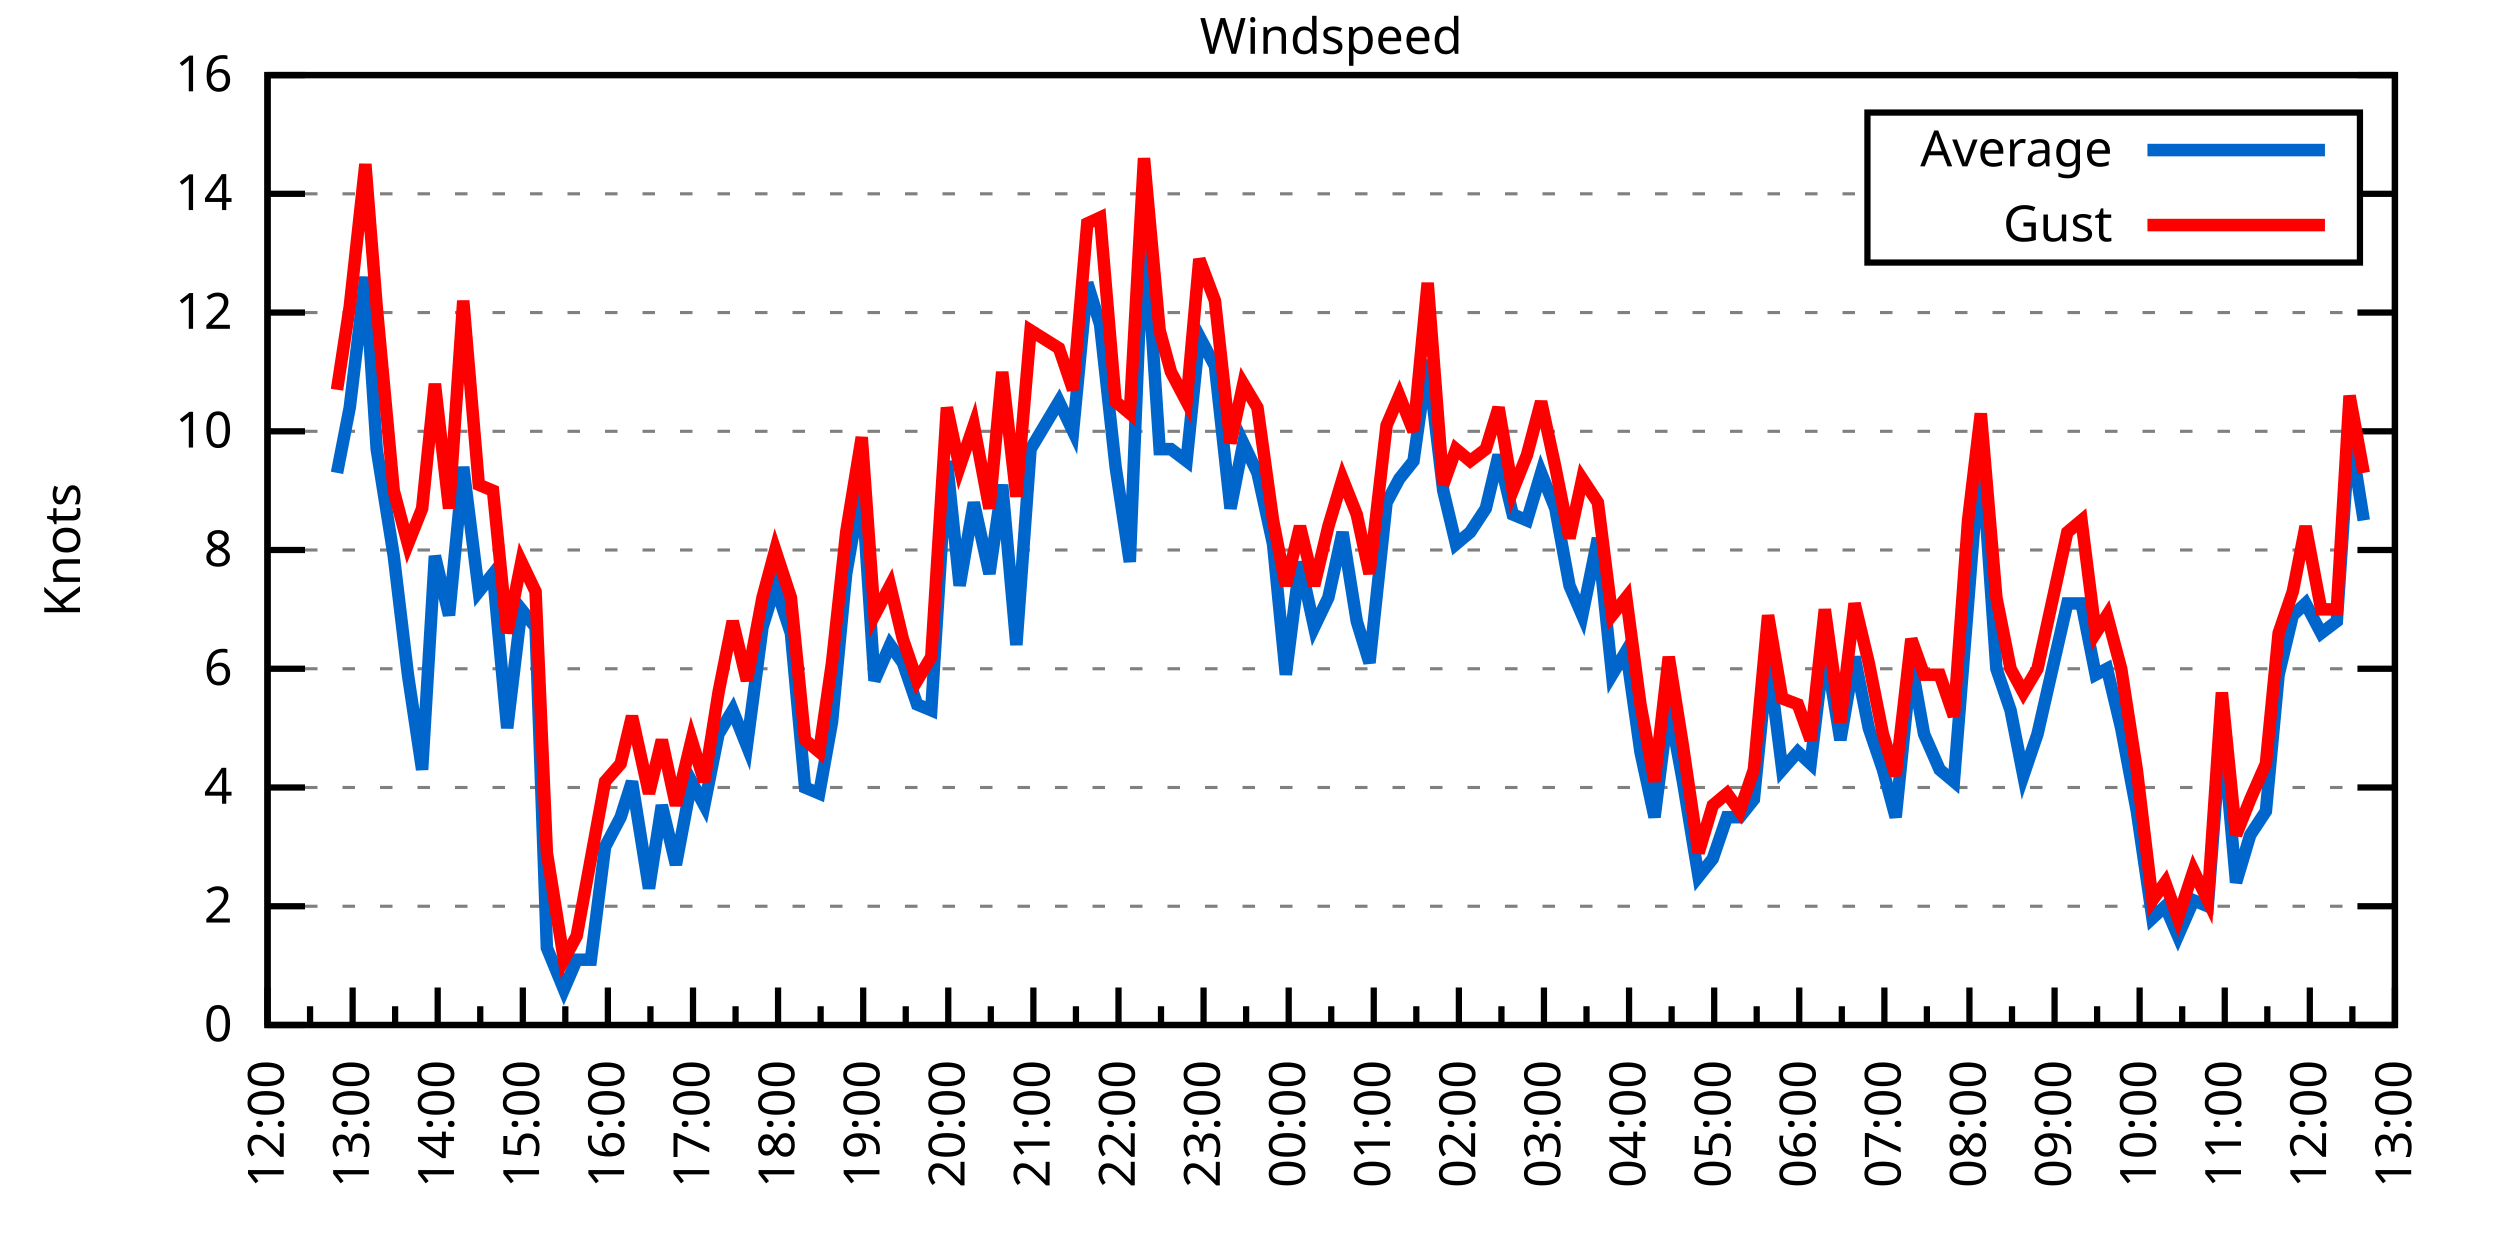
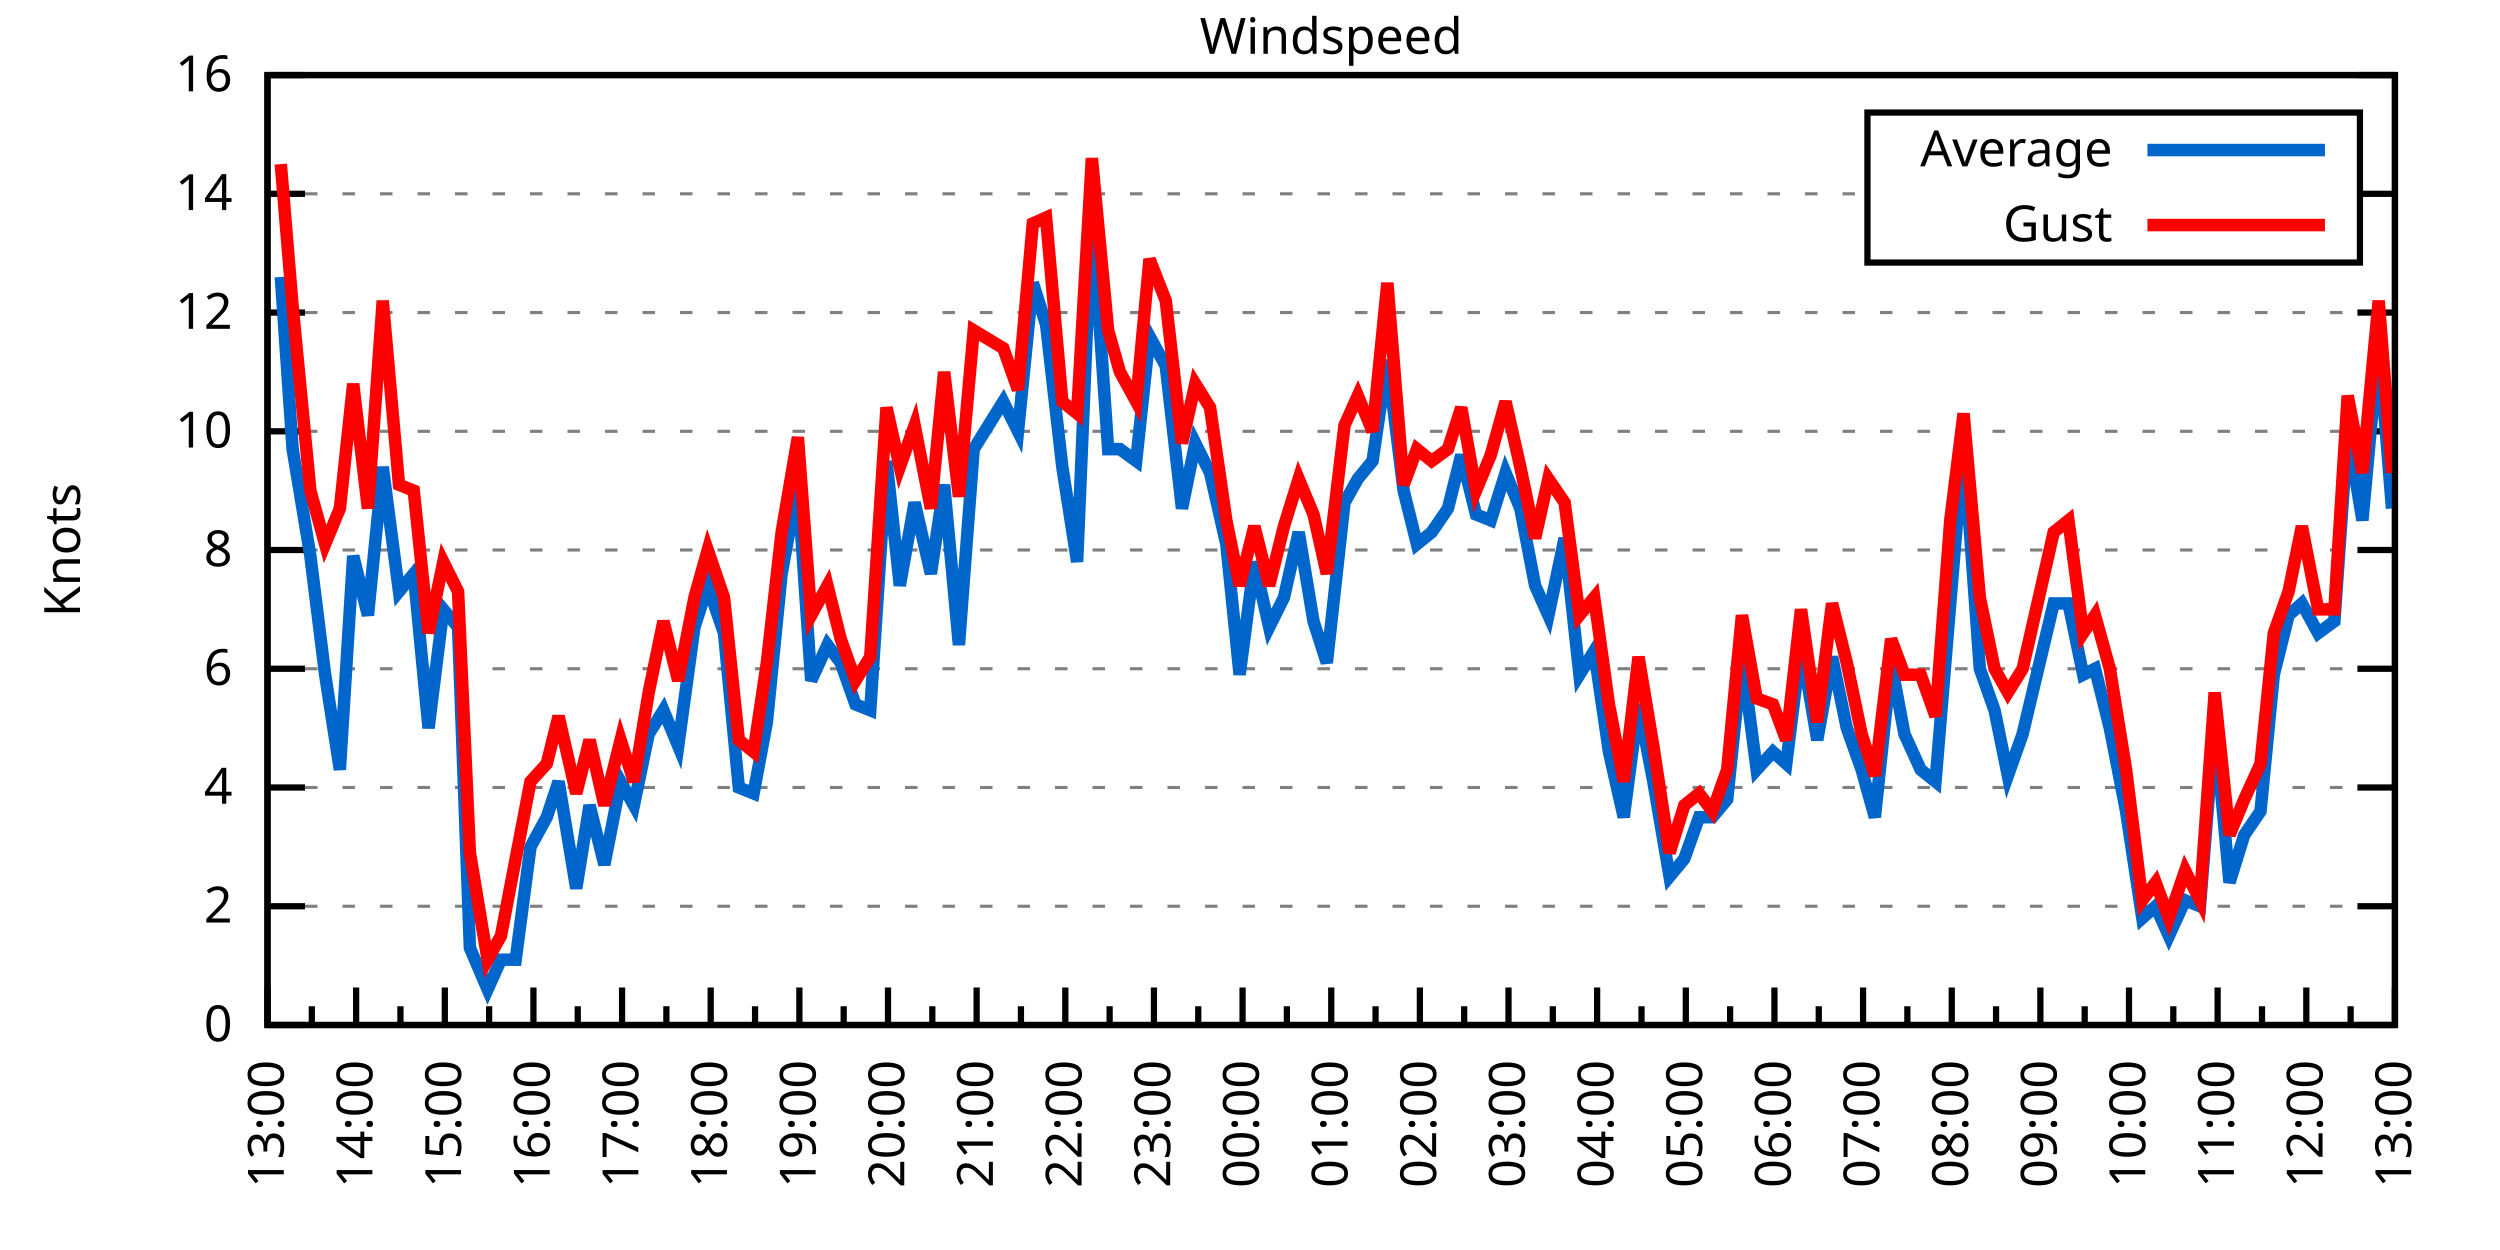
<svg xmlns="http://www.w3.org/2000/svg" xmlns:xlink="http://www.w3.org/1999/xlink" width="400" height="200" viewBox="0 0 400 200">
  <g id="gnuplot_canvas">
    <rect x="0" y="0" width="400" height="200" fill="none" />
    <defs>
      <circle id="gpDot" r="0.5" stroke-width="0.5" stroke="currentColor" />
      <path id="gpPt0" stroke-width="0.333" stroke="currentColor" d="M-1,0 h2 M0,-1 v2" />
      <path id="gpPt1" stroke-width="0.333" stroke="currentColor" d="M-1,-1 L1,1 M1,-1 L-1,1" />
      <path id="gpPt2" stroke-width="0.333" stroke="currentColor" d="M-1,0 L1,0 M0,-1 L0,1 M-1,-1 L1,1 M-1,1 L1,-1" />
      <rect id="gpPt3" stroke-width="0.333" stroke="currentColor" x="-1" y="-1" width="2" height="2" />
      <rect id="gpPt4" stroke-width="0.333" stroke="currentColor" fill="currentColor" x="-1" y="-1" width="2" height="2" />
      <circle id="gpPt5" stroke-width="0.333" stroke="currentColor" cx="0" cy="0" r="1" />
      <use xlink:href="#gpPt5" id="gpPt6" fill="currentColor" stroke="none" />
      <path id="gpPt7" stroke-width="0.333" stroke="currentColor" d="M0,-1.33 L-1.33,0.67 L1.33,0.67 z" />
      <use xlink:href="#gpPt7" id="gpPt8" fill="currentColor" stroke="none" />
      <use xlink:href="#gpPt7" id="gpPt9" stroke="currentColor" transform="rotate(180)" />
      <use xlink:href="#gpPt9" id="gpPt10" fill="currentColor" stroke="none" />
      <use xlink:href="#gpPt3" id="gpPt11" stroke="currentColor" transform="rotate(45)" />
      <use xlink:href="#gpPt11" id="gpPt12" fill="currentColor" stroke="none" />
      <path id="gpPt13" stroke-width="0.333" stroke="currentColor" d="M0,1.330 L1.265,0.411 L0.782,-1.067 L-0.782,-1.076 L-1.265,0.411 z" />
      <use xlink:href="#gpPt13" id="gpPt14" fill="currentColor" stroke="none" />
      <filter id="textbox" filterUnits="objectBoundingBox" x="0" y="0" height="1" width="1">
        <feFlood flood-color="white" flood-opacity="1" result="bgnd" />
        <feComposite in="SourceGraphic" in2="bgnd" operator="atop" />
      </filter>
      <filter id="greybox" filterUnits="objectBoundingBox" x="0" y="0" height="1" width="1">
        <feFlood flood-color="lightgrey" flood-opacity="1" result="grey" />
        <feComposite in="SourceGraphic" in2="grey" operator="atop" />
      </filter>
    </defs>
    <g fill="none" color="white" stroke="currentColor" stroke-width="1.00" stroke-linecap="butt" stroke-linejoin="miter">
</g>
    <g fill="none" color="black" stroke="currentColor" stroke-width="1.00" stroke-linecap="butt" stroke-linejoin="miter">
      <g stroke="none" shape-rendering="crispEdges">
        <polygon fill="rgb(255, 255, 255)" points="42.80,164.00 383.18,164.00 383.18,12.02 42.80,12.02 " />
      </g>
    </g>
    <g fill="none" color="black" stroke="currentColor" stroke-width="1.00" stroke-linecap="butt" stroke-linejoin="miter">
</g>
    <g fill="none" color="black" stroke="black" stroke-width="0.50" stroke-linecap="butt" stroke-linejoin="miter">
</g>
    <g fill="none" color="gray" stroke="currentColor" stroke-width="0.50" stroke-linecap="butt" stroke-linejoin="miter">
      <path stroke="gray" stroke-dasharray="2,4" class="gridline" d="M42.80,164.00 L383.19,164.00  " />
    </g>
    <g fill="none" color="gray" stroke="gray" stroke-width="1.00" stroke-linecap="butt" stroke-linejoin="miter">
</g>
    <g fill="none" color="black" stroke="currentColor" stroke-width="1.00" stroke-linecap="butt" stroke-linejoin="miter">
      <path stroke="black" d="M42.80,164.00 L48.80,164.00 M383.19,164.00 L377.19,164.00  " />
      <g transform="translate(37.20,166.60)" stroke="none" fill="black" font-family="Sans" font-size="8.00" text-anchor="end">
        <text>
          <tspan font-family="Sans"> 0</tspan>
        </text>
      </g>
    </g>
    <g fill="none" color="black" stroke="currentColor" stroke-width="1.00" stroke-linecap="butt" stroke-linejoin="miter">
</g>
    <g fill="none" color="black" stroke="black" stroke-width="0.50" stroke-linecap="butt" stroke-linejoin="miter">
</g>
    <g fill="none" color="gray" stroke="currentColor" stroke-width="0.50" stroke-linecap="butt" stroke-linejoin="miter">
      <path stroke="gray" stroke-dasharray="2,4" class="gridline" d="M42.80,145.00 L383.19,145.00  " />
    </g>
    <g fill="none" color="gray" stroke="gray" stroke-width="1.00" stroke-linecap="butt" stroke-linejoin="miter">
</g>
    <g fill="none" color="black" stroke="currentColor" stroke-width="1.00" stroke-linecap="butt" stroke-linejoin="miter">
      <path stroke="black" d="M42.80,145.00 L48.80,145.00 M383.19,145.00 L377.19,145.00  " />
      <g transform="translate(37.20,147.60)" stroke="none" fill="black" font-family="Sans" font-size="8.00" text-anchor="end">
        <text>
          <tspan font-family="Sans"> 2</tspan>
        </text>
      </g>
    </g>
    <g fill="none" color="black" stroke="currentColor" stroke-width="1.00" stroke-linecap="butt" stroke-linejoin="miter">
</g>
    <g fill="none" color="black" stroke="black" stroke-width="0.50" stroke-linecap="butt" stroke-linejoin="miter">
</g>
    <g fill="none" color="gray" stroke="currentColor" stroke-width="0.50" stroke-linecap="butt" stroke-linejoin="miter">
      <path stroke="gray" stroke-dasharray="2,4" class="gridline" d="M42.80,126.00 L383.19,126.00  " />
    </g>
    <g fill="none" color="gray" stroke="gray" stroke-width="1.00" stroke-linecap="butt" stroke-linejoin="miter">
</g>
    <g fill="none" color="black" stroke="currentColor" stroke-width="1.00" stroke-linecap="butt" stroke-linejoin="miter">
      <path stroke="black" d="M42.80,126.00 L48.80,126.00 M383.19,126.00 L377.19,126.00  " />
      <g transform="translate(37.20,128.60)" stroke="none" fill="black" font-family="Sans" font-size="8.00" text-anchor="end">
        <text>
          <tspan font-family="Sans"> 4</tspan>
        </text>
      </g>
    </g>
    <g fill="none" color="black" stroke="currentColor" stroke-width="1.00" stroke-linecap="butt" stroke-linejoin="miter">
</g>
    <g fill="none" color="black" stroke="black" stroke-width="0.50" stroke-linecap="butt" stroke-linejoin="miter">
</g>
    <g fill="none" color="gray" stroke="currentColor" stroke-width="0.50" stroke-linecap="butt" stroke-linejoin="miter">
      <path stroke="gray" stroke-dasharray="2,4" class="gridline" d="M42.80,107.00 L383.19,107.00  " />
    </g>
    <g fill="none" color="gray" stroke="gray" stroke-width="1.00" stroke-linecap="butt" stroke-linejoin="miter">
</g>
    <g fill="none" color="black" stroke="currentColor" stroke-width="1.00" stroke-linecap="butt" stroke-linejoin="miter">
      <path stroke="black" d="M42.80,107.00 L48.80,107.00 M383.19,107.00 L377.19,107.00  " />
      <g transform="translate(37.20,109.60)" stroke="none" fill="black" font-family="Sans" font-size="8.00" text-anchor="end">
        <text>
          <tspan font-family="Sans"> 6</tspan>
        </text>
      </g>
    </g>
    <g fill="none" color="black" stroke="currentColor" stroke-width="1.00" stroke-linecap="butt" stroke-linejoin="miter">
</g>
    <g fill="none" color="black" stroke="black" stroke-width="0.50" stroke-linecap="butt" stroke-linejoin="miter">
</g>
    <g fill="none" color="gray" stroke="currentColor" stroke-width="0.50" stroke-linecap="butt" stroke-linejoin="miter">
      <path stroke="gray" stroke-dasharray="2,4" class="gridline" d="M42.80,88.00 L383.19,88.00  " />
    </g>
    <g fill="none" color="gray" stroke="gray" stroke-width="1.00" stroke-linecap="butt" stroke-linejoin="miter">
</g>
    <g fill="none" color="black" stroke="currentColor" stroke-width="1.00" stroke-linecap="butt" stroke-linejoin="miter">
      <path stroke="black" d="M42.80,88.00 L48.80,88.00 M383.19,88.00 L377.19,88.00  " />
      <g transform="translate(37.20,90.60)" stroke="none" fill="black" font-family="Sans" font-size="8.00" text-anchor="end">
        <text>
          <tspan font-family="Sans"> 8</tspan>
        </text>
      </g>
    </g>
    <g fill="none" color="black" stroke="currentColor" stroke-width="1.00" stroke-linecap="butt" stroke-linejoin="miter">
</g>
    <g fill="none" color="black" stroke="black" stroke-width="0.50" stroke-linecap="butt" stroke-linejoin="miter">
</g>
    <g fill="none" color="gray" stroke="currentColor" stroke-width="0.50" stroke-linecap="butt" stroke-linejoin="miter">
      <path stroke="gray" stroke-dasharray="2,4" class="gridline" d="M42.80,69.01 L383.19,69.01  " />
    </g>
    <g fill="none" color="gray" stroke="gray" stroke-width="1.00" stroke-linecap="butt" stroke-linejoin="miter">
</g>
    <g fill="none" color="black" stroke="currentColor" stroke-width="1.00" stroke-linecap="butt" stroke-linejoin="miter">
      <path stroke="black" d="M42.80,69.01 L48.80,69.01 M383.19,69.01 L377.19,69.01  " />
      <g transform="translate(37.20,71.61)" stroke="none" fill="black" font-family="Sans" font-size="8.00" text-anchor="end">
        <text>
          <tspan font-family="Sans"> 10</tspan>
        </text>
      </g>
    </g>
    <g fill="none" color="black" stroke="currentColor" stroke-width="1.00" stroke-linecap="butt" stroke-linejoin="miter">
</g>
    <g fill="none" color="black" stroke="black" stroke-width="0.50" stroke-linecap="butt" stroke-linejoin="miter">
</g>
    <g fill="none" color="gray" stroke="currentColor" stroke-width="0.50" stroke-linecap="butt" stroke-linejoin="miter">
      <path stroke="gray" stroke-dasharray="2,4" class="gridline" d="M42.80,50.01 L383.19,50.01  " />
    </g>
    <g fill="none" color="gray" stroke="gray" stroke-width="1.00" stroke-linecap="butt" stroke-linejoin="miter">
</g>
    <g fill="none" color="black" stroke="currentColor" stroke-width="1.00" stroke-linecap="butt" stroke-linejoin="miter">
      <path stroke="black" d="M42.80,50.01 L48.80,50.01 M383.19,50.01 L377.19,50.01  " />
      <g transform="translate(37.20,52.61)" stroke="none" fill="black" font-family="Sans" font-size="8.00" text-anchor="end">
        <text>
          <tspan font-family="Sans"> 12</tspan>
        </text>
      </g>
    </g>
    <g fill="none" color="black" stroke="currentColor" stroke-width="1.00" stroke-linecap="butt" stroke-linejoin="miter">
</g>
    <g fill="none" color="black" stroke="black" stroke-width="0.50" stroke-linecap="butt" stroke-linejoin="miter">
</g>
    <g fill="none" color="gray" stroke="currentColor" stroke-width="0.50" stroke-linecap="butt" stroke-linejoin="miter">
      <path stroke="gray" stroke-dasharray="2,4" class="gridline" d="M42.80,31.01 L298.79,31.01 M377.59,31.01 L383.19,31.01  " />
    </g>
    <g fill="none" color="gray" stroke="gray" stroke-width="1.00" stroke-linecap="butt" stroke-linejoin="miter">
</g>
    <g fill="none" color="black" stroke="currentColor" stroke-width="1.00" stroke-linecap="butt" stroke-linejoin="miter">
      <path stroke="black" d="M42.80,31.01 L48.80,31.01 M383.19,31.01 L377.19,31.01  " />
      <g transform="translate(37.20,33.61)" stroke="none" fill="black" font-family="Sans" font-size="8.00" text-anchor="end">
        <text>
          <tspan font-family="Sans"> 14</tspan>
        </text>
      </g>
    </g>
    <g fill="none" color="black" stroke="currentColor" stroke-width="1.00" stroke-linecap="butt" stroke-linejoin="miter">
</g>
    <g fill="none" color="black" stroke="black" stroke-width="0.50" stroke-linecap="butt" stroke-linejoin="miter">
</g>
    <g fill="none" color="gray" stroke="currentColor" stroke-width="0.50" stroke-linecap="butt" stroke-linejoin="miter">
      <path stroke="gray" stroke-dasharray="2,4" class="gridline" d="M42.80,12.01 L383.19,12.01  " />
    </g>
    <g fill="none" color="gray" stroke="gray" stroke-width="1.00" stroke-linecap="butt" stroke-linejoin="miter">
</g>
    <g fill="none" color="black" stroke="currentColor" stroke-width="1.00" stroke-linecap="butt" stroke-linejoin="miter">
      <path stroke="black" d="M42.80,12.01 L48.80,12.01 M383.19,12.01 L377.19,12.01  " />
      <g transform="translate(37.20,14.61)" stroke="none" fill="black" font-family="Sans" font-size="8.00" text-anchor="end">
        <text>
          <tspan font-family="Sans"> 16</tspan>
        </text>
      </g>
    </g>
    <g fill="none" color="black" stroke="currentColor" stroke-width="1.00" stroke-linecap="butt" stroke-linejoin="miter">
      <path stroke="black" d="M42.80,164.00 L42.80,158.00  " />
      <g transform="translate(45.40,169.60) rotate(270)" stroke="none" fill="black" font-family="Sans" font-size="8.00" text-anchor="end">
        <text>
+           <tspan font-family="Sans">13:00</tspan>
+         </text>
+       </g>
+     </g>
+     <g fill="none" color="black" stroke="currentColor" stroke-width="1.00" stroke-linecap="butt" stroke-linejoin="miter">
+       <path stroke="black" d="M49.89,164.00 L49.89,161.00 M56.98,164.00 L56.98,158.00  " />
+       <g transform="translate(59.58,169.60) rotate(270)" stroke="none" fill="black" font-family="Sans" font-size="8.00" text-anchor="end">
+         <text>
+           <tspan font-family="Sans">14:00</tspan>
+         </text>
+       </g>
+     </g>
+     <g fill="none" color="black" stroke="currentColor" stroke-width="1.00" stroke-linecap="butt" stroke-linejoin="miter">
+       <path stroke="black" d="M64.07,164.00 L64.07,161.00 M71.17,164.00 L71.17,158.00  " />
+       <g transform="translate(73.77,169.60) rotate(270)" stroke="none" fill="black" font-family="Sans" font-size="8.00" text-anchor="end">
+         <text>
+           <tspan font-family="Sans">15:00</tspan>
+         </text>
+       </g>
+     </g>
+     <g fill="none" color="black" stroke="currentColor" stroke-width="1.00" stroke-linecap="butt" stroke-linejoin="miter">
+       <path stroke="black" d="M78.26,164.00 L78.26,161.00 M85.35,164.00 L85.35,158.00  " />
+       <g transform="translate(87.95,169.60) rotate(270)" stroke="none" fill="black" font-family="Sans" font-size="8.00" text-anchor="end">
+         <text>
+           <tspan font-family="Sans">16:00</tspan>
+         </text>
+       </g>
+     </g>
+     <g fill="none" color="black" stroke="currentColor" stroke-width="1.00" stroke-linecap="butt" stroke-linejoin="miter">
+       <path stroke="black" d="M92.44,164.00 L92.44,161.00 M99.53,164.00 L99.53,158.00  " />
+       <g transform="translate(102.13,169.60) rotate(270)" stroke="none" fill="black" font-family="Sans" font-size="8.00" text-anchor="end">
+         <text>
+           <tspan font-family="Sans">17:00</tspan>
+         </text>
+       </g>
+     </g>
+     <g fill="none" color="black" stroke="currentColor" stroke-width="1.00" stroke-linecap="butt" stroke-linejoin="miter">
+       <path stroke="black" d="M106.62,164.00 L106.62,161.00 M113.71,164.00 L113.71,158.00  " />
+       <g transform="translate(116.31,169.60) rotate(270)" stroke="none" fill="black" font-family="Sans" font-size="8.00" text-anchor="end">
+         <text>
+           <tspan font-family="Sans">18:00</tspan>
+         </text>
+       </g>
+     </g>
+     <g fill="none" color="black" stroke="currentColor" stroke-width="1.00" stroke-linecap="butt" stroke-linejoin="miter">
+       <path stroke="black" d="M120.81,164.00 L120.81,161.00 M127.90,164.00 L127.90,158.00  " />
+       <g transform="translate(130.50,169.60) rotate(270)" stroke="none" fill="black" font-family="Sans" font-size="8.00" text-anchor="end">
+         <text>
+           <tspan font-family="Sans">19:00</tspan>
+         </text>
+       </g>
+     </g>
+     <g fill="none" color="black" stroke="currentColor" stroke-width="1.00" stroke-linecap="butt" stroke-linejoin="miter">
+       <path stroke="black" d="M134.99,164.00 L134.99,161.00 M142.08,164.00 L142.08,158.00  " />
+       <g transform="translate(144.68,169.60) rotate(270)" stroke="none" fill="black" font-family="Sans" font-size="8.00" text-anchor="end">
+         <text>
+           <tspan font-family="Sans">20:00</tspan>
+         </text>
+       </g>
+     </g>
+     <g fill="none" color="black" stroke="currentColor" stroke-width="1.00" stroke-linecap="butt" stroke-linejoin="miter">
+       <path stroke="black" d="M149.17,164.00 L149.17,161.00 M156.26,164.00 L156.26,158.00  " />
+       <g transform="translate(158.86,169.60) rotate(270)" stroke="none" fill="black" font-family="Sans" font-size="8.00" text-anchor="end">
+         <text>
+           <tspan font-family="Sans">21:00</tspan>
+         </text>
+       </g>
+     </g>
+     <g fill="none" color="black" stroke="currentColor" stroke-width="1.00" stroke-linecap="butt" stroke-linejoin="miter">
+       <path stroke="black" d="M163.35,164.00 L163.35,161.00 M170.45,164.00 L170.45,158.00  " />
+       <g transform="translate(173.05,169.60) rotate(270)" stroke="none" fill="black" font-family="Sans" font-size="8.00" text-anchor="end">
+         <text>
+           <tspan font-family="Sans">22:00</tspan>
+         </text>
+       </g>
+     </g>
+     <g fill="none" color="black" stroke="currentColor" stroke-width="1.00" stroke-linecap="butt" stroke-linejoin="miter">
+       <path stroke="black" d="M177.54,164.00 L177.54,161.00 M184.63,164.00 L184.63,158.00  " />
+       <g transform="translate(187.23,169.60) rotate(270)" stroke="none" fill="black" font-family="Sans" font-size="8.00" text-anchor="end">
+         <text>
+           <tspan font-family="Sans">23:00</tspan>
+         </text>
+       </g>
+     </g>
+     <g fill="none" color="black" stroke="currentColor" stroke-width="1.00" stroke-linecap="butt" stroke-linejoin="miter">
+       <path stroke="black" d="M191.72,164.00 L191.72,161.00 M198.81,164.00 L198.81,158.00  " />
+       <g transform="translate(201.41,169.60) rotate(270)" stroke="none" fill="black" font-family="Sans" font-size="8.00" text-anchor="end">
+         <text>
+           <tspan font-family="Sans">00:00</tspan>
+         </text>
+       </g>
+     </g>
+     <g fill="none" color="black" stroke="currentColor" stroke-width="1.00" stroke-linecap="butt" stroke-linejoin="miter">
+       <path stroke="black" d="M205.90,164.00 L205.90,161.00 M213.00,164.00 L213.00,158.00  " />
+       <g transform="translate(215.60,169.60) rotate(270)" stroke="none" fill="black" font-family="Sans" font-size="8.00" text-anchor="end">
+         <text>
+           <tspan font-family="Sans">01:00</tspan>
+         </text>
+       </g>
+     </g>
+     <g fill="none" color="black" stroke="currentColor" stroke-width="1.00" stroke-linecap="butt" stroke-linejoin="miter">
+       <path stroke="black" d="M220.09,164.00 L220.09,161.00 M227.18,164.00 L227.18,158.00  " />
+       <g transform="translate(229.78,169.60) rotate(270)" stroke="none" fill="black" font-family="Sans" font-size="8.00" text-anchor="end">
+         <text>
+           <tspan font-family="Sans">02:00</tspan>
+         </text>
+       </g>
+     </g>
+     <g fill="none" color="black" stroke="currentColor" stroke-width="1.00" stroke-linecap="butt" stroke-linejoin="miter">
+       <path stroke="black" d="M234.27,164.00 L234.27,161.00 M241.36,164.00 L241.36,158.00  " />
+       <g transform="translate(243.96,169.60) rotate(270)" stroke="none" fill="black" font-family="Sans" font-size="8.00" text-anchor="end">
+         <text>
+           <tspan font-family="Sans">03:00</tspan>
+         </text>
+       </g>
+     </g>
+     <g fill="none" color="black" stroke="currentColor" stroke-width="1.00" stroke-linecap="butt" stroke-linejoin="miter">
+       <path stroke="black" d="M248.45,164.00 L248.45,161.00 M255.54,164.00 L255.54,158.00  " />
+       <g transform="translate(258.14,169.60) rotate(270)" stroke="none" fill="black" font-family="Sans" font-size="8.00" text-anchor="end">
+         <text>
+           <tspan font-family="Sans">04:00</tspan>
+         </text>
+       </g>
+     </g>
+     <g fill="none" color="black" stroke="currentColor" stroke-width="1.00" stroke-linecap="butt" stroke-linejoin="miter">
+       <path stroke="black" d="M262.64,164.00 L262.64,161.00 M269.73,164.00 L269.73,158.00  " />
+       <g transform="translate(272.33,169.60) rotate(270)" stroke="none" fill="black" font-family="Sans" font-size="8.00" text-anchor="end">
+         <text>
+           <tspan font-family="Sans">05:00</tspan>
+         </text>
+       </g>
+     </g>
+     <g fill="none" color="black" stroke="currentColor" stroke-width="1.00" stroke-linecap="butt" stroke-linejoin="miter">
+       <path stroke="black" d="M276.82,164.00 L276.82,161.00 M283.91,164.00 L283.91,158.00  " />
+       <g transform="translate(286.51,169.60) rotate(270)" stroke="none" fill="black" font-family="Sans" font-size="8.00" text-anchor="end">
+         <text>
+           <tspan font-family="Sans">06:00</tspan>
+         </text>
+       </g>
+     </g>
+     <g fill="none" color="black" stroke="currentColor" stroke-width="1.00" stroke-linecap="butt" stroke-linejoin="miter">
+       <path stroke="black" d="M291.00,164.00 L291.00,161.00 M298.09,164.00 L298.09,158.00  " />
+       <g transform="translate(300.69,169.60) rotate(270)" stroke="none" fill="black" font-family="Sans" font-size="8.00" text-anchor="end">
+         <text>
+           <tspan font-family="Sans">07:00</tspan>
+         </text>
+       </g>
+     </g>
+     <g fill="none" color="black" stroke="currentColor" stroke-width="1.00" stroke-linecap="butt" stroke-linejoin="miter">
+       <path stroke="black" d="M305.18,164.00 L305.18,161.00 M312.28,164.00 L312.28,158.00  " />
+       <g transform="translate(314.88,169.60) rotate(270)" stroke="none" fill="black" font-family="Sans" font-size="8.00" text-anchor="end">
+         <text>
+           <tspan font-family="Sans">08:00</tspan>
+         </text>
+       </g>
+     </g>
+     <g fill="none" color="black" stroke="currentColor" stroke-width="1.00" stroke-linecap="butt" stroke-linejoin="miter">
+       <path stroke="black" d="M319.37,164.00 L319.37,161.00 M326.46,164.00 L326.46,158.00  " />
+       <g transform="translate(329.06,169.60) rotate(270)" stroke="none" fill="black" font-family="Sans" font-size="8.00" text-anchor="end">
+         <text>
+           <tspan font-family="Sans">09:00</tspan>
+         </text>
+       </g>
+     </g>
+     <g fill="none" color="black" stroke="currentColor" stroke-width="1.00" stroke-linecap="butt" stroke-linejoin="miter">
+       <path stroke="black" d="M333.55,164.00 L333.55,161.00 M340.64,164.00 L340.64,158.00  " />
+       <g transform="translate(343.24,169.60) rotate(270)" stroke="none" fill="black" font-family="Sans" font-size="8.00" text-anchor="end">
+         <text>
+           <tspan font-family="Sans">10:00</tspan>
+         </text>
+       </g>
+     </g>
+     <g fill="none" color="black" stroke="currentColor" stroke-width="1.00" stroke-linecap="butt" stroke-linejoin="miter">
+       <path stroke="black" d="M347.73,164.00 L347.73,161.00 M354.82,164.00 L354.82,158.00  " />
+       <g transform="translate(357.42,169.60) rotate(270)" stroke="none" fill="black" font-family="Sans" font-size="8.00" text-anchor="end">
+         <text>
+           <tspan font-family="Sans">11:00</tspan>
+         </text>
+       </g>
+     </g>
+     <g fill="none" color="black" stroke="currentColor" stroke-width="1.00" stroke-linecap="butt" stroke-linejoin="miter">
+       <path stroke="black" d="M361.92,164.00 L361.92,161.00 M369.01,164.00 L369.01,158.00  " />
+       <g transform="translate(371.61,169.60) rotate(270)" stroke="none" fill="black" font-family="Sans" font-size="8.00" text-anchor="end">
+         <text>
          <tspan font-family="Sans">12:00</tspan>
        </text>
      </g>
    </g>
    <g fill="none" color="black" stroke="currentColor" stroke-width="1.00" stroke-linecap="butt" stroke-linejoin="miter">
-       <path stroke="black" d="M49.61,164.00 L49.61,161.00 M56.42,164.00 L56.42,158.00  " />
-       <g transform="translate(59.02,169.60) rotate(270)" stroke="none" fill="black" font-family="Sans" font-size="8.00" text-anchor="end">
-         <text>
-           <tspan font-family="Sans">13:00</tspan>
-         </text>
-       </g>
-     </g>
-     <g fill="none" color="black" stroke="currentColor" stroke-width="1.00" stroke-linecap="butt" stroke-linejoin="miter">
-       <path stroke="black" d="M63.22,164.00 L63.22,161.00 M70.03,164.00 L70.03,158.00  " />
-       <g transform="translate(72.63,169.60) rotate(270)" stroke="none" fill="black" font-family="Sans" font-size="8.00" text-anchor="end">
-         <text>
-           <tspan font-family="Sans">14:00</tspan>
-         </text>
-       </g>
-     </g>
-     <g fill="none" color="black" stroke="currentColor" stroke-width="1.00" stroke-linecap="butt" stroke-linejoin="miter">
-       <path stroke="black" d="M76.84,164.00 L76.84,161.00 M83.65,164.00 L83.65,158.00  " />
-       <g transform="translate(86.25,169.60) rotate(270)" stroke="none" fill="black" font-family="Sans" font-size="8.00" text-anchor="end">
-         <text>
-           <tspan font-family="Sans">15:00</tspan>
-         </text>
-       </g>
-     </g>
-     <g fill="none" color="black" stroke="currentColor" stroke-width="1.00" stroke-linecap="butt" stroke-linejoin="miter">
-       <path stroke="black" d="M90.45,164.00 L90.45,161.00 M97.26,164.00 L97.26,158.00  " />
-       <g transform="translate(99.86,169.60) rotate(270)" stroke="none" fill="black" font-family="Sans" font-size="8.00" text-anchor="end">
-         <text>
-           <tspan font-family="Sans">16:00</tspan>
-         </text>
-       </g>
-     </g>
-     <g fill="none" color="black" stroke="currentColor" stroke-width="1.00" stroke-linecap="butt" stroke-linejoin="miter">
-       <path stroke="black" d="M104.07,164.00 L104.07,161.00 M110.88,164.00 L110.88,158.00  " />
-       <g transform="translate(113.48,169.60) rotate(270)" stroke="none" fill="black" font-family="Sans" font-size="8.00" text-anchor="end">
-         <text>
-           <tspan font-family="Sans">17:00</tspan>
-         </text>
-       </g>
-     </g>
-     <g fill="none" color="black" stroke="currentColor" stroke-width="1.00" stroke-linecap="butt" stroke-linejoin="miter">
-       <path stroke="black" d="M117.69,164.00 L117.69,161.00 M124.49,164.00 L124.49,158.00  " />
-       <g transform="translate(127.09,169.60) rotate(270)" stroke="none" fill="black" font-family="Sans" font-size="8.00" text-anchor="end">
-         <text>
-           <tspan font-family="Sans">18:00</tspan>
-         </text>
-       </g>
-     </g>
-     <g fill="none" color="black" stroke="currentColor" stroke-width="1.00" stroke-linecap="butt" stroke-linejoin="miter">
-       <path stroke="black" d="M131.30,164.00 L131.30,161.00 M138.11,164.00 L138.11,158.00  " />
-       <g transform="translate(140.71,169.60) rotate(270)" stroke="none" fill="black" font-family="Sans" font-size="8.00" text-anchor="end">
-         <text>
-           <tspan font-family="Sans">19:00</tspan>
-         </text>
-       </g>
-     </g>
-     <g fill="none" color="black" stroke="currentColor" stroke-width="1.00" stroke-linecap="butt" stroke-linejoin="miter">
-       <path stroke="black" d="M144.92,164.00 L144.92,161.00 M151.72,164.00 L151.72,158.00  " />
-       <g transform="translate(154.32,169.60) rotate(270)" stroke="none" fill="black" font-family="Sans" font-size="8.00" text-anchor="end">
-         <text>
-           <tspan font-family="Sans">20:00</tspan>
-         </text>
-       </g>
-     </g>
-     <g fill="none" color="black" stroke="currentColor" stroke-width="1.00" stroke-linecap="butt" stroke-linejoin="miter">
-       <path stroke="black" d="M158.53,164.00 L158.53,161.00 M165.34,164.00 L165.34,158.00  " />
-       <g transform="translate(167.94,169.60) rotate(270)" stroke="none" fill="black" font-family="Sans" font-size="8.00" text-anchor="end">
-         <text>
-           <tspan font-family="Sans">21:00</tspan>
-         </text>
-       </g>
-     </g>
-     <g fill="none" color="black" stroke="currentColor" stroke-width="1.00" stroke-linecap="butt" stroke-linejoin="miter">
-       <path stroke="black" d="M172.15,164.00 L172.15,161.00 M178.96,164.00 L178.96,158.00  " />
-       <g transform="translate(181.56,169.60) rotate(270)" stroke="none" fill="black" font-family="Sans" font-size="8.00" text-anchor="end">
-         <text>
-           <tspan font-family="Sans">22:00</tspan>
-         </text>
-       </g>
-     </g>
-     <g fill="none" color="black" stroke="currentColor" stroke-width="1.00" stroke-linecap="butt" stroke-linejoin="miter">
-       <path stroke="black" d="M185.76,164.00 L185.76,161.00 M192.57,164.00 L192.57,158.00  " />
-       <g transform="translate(195.17,169.60) rotate(270)" stroke="none" fill="black" font-family="Sans" font-size="8.00" text-anchor="end">
-         <text>
-           <tspan font-family="Sans">23:00</tspan>
-         </text>
-       </g>
-     </g>
-     <g fill="none" color="black" stroke="currentColor" stroke-width="1.00" stroke-linecap="butt" stroke-linejoin="miter">
-       <path stroke="black" d="M199.38,164.00 L199.38,161.00 M206.19,164.00 L206.19,158.00  " />
-       <g transform="translate(208.79,169.60) rotate(270)" stroke="none" fill="black" font-family="Sans" font-size="8.00" text-anchor="end">
-         <text>
-           <tspan font-family="Sans">00:00</tspan>
-         </text>
-       </g>
-     </g>
-     <g fill="none" color="black" stroke="currentColor" stroke-width="1.00" stroke-linecap="butt" stroke-linejoin="miter">
-       <path stroke="black" d="M213.00,164.00 L213.00,161.00 M219.80,164.00 L219.80,158.00  " />
-       <g transform="translate(222.40,169.60) rotate(270)" stroke="none" fill="black" font-family="Sans" font-size="8.00" text-anchor="end">
-         <text>
-           <tspan font-family="Sans">01:00</tspan>
-         </text>
-       </g>
-     </g>
-     <g fill="none" color="black" stroke="currentColor" stroke-width="1.00" stroke-linecap="butt" stroke-linejoin="miter">
-       <path stroke="black" d="M226.61,164.00 L226.61,161.00 M233.42,164.00 L233.42,158.00  " />
-       <g transform="translate(236.02,169.60) rotate(270)" stroke="none" fill="black" font-family="Sans" font-size="8.00" text-anchor="end">
-         <text>
-           <tspan font-family="Sans">02:00</tspan>
-         </text>
-       </g>
-     </g>
-     <g fill="none" color="black" stroke="currentColor" stroke-width="1.00" stroke-linecap="butt" stroke-linejoin="miter">
-       <path stroke="black" d="M240.23,164.00 L240.23,161.00 M247.03,164.00 L247.03,158.00  " />
-       <g transform="translate(249.63,169.60) rotate(270)" stroke="none" fill="black" font-family="Sans" font-size="8.00" text-anchor="end">
-         <text>
-           <tspan font-family="Sans">03:00</tspan>
-         </text>
-       </g>
-     </g>
-     <g fill="none" color="black" stroke="currentColor" stroke-width="1.00" stroke-linecap="butt" stroke-linejoin="miter">
-       <path stroke="black" d="M253.84,164.00 L253.84,161.00 M260.65,164.00 L260.65,158.00  " />
-       <g transform="translate(263.25,169.60) rotate(270)" stroke="none" fill="black" font-family="Sans" font-size="8.00" text-anchor="end">
-         <text>
-           <tspan font-family="Sans">04:00</tspan>
-         </text>
-       </g>
-     </g>
-     <g fill="none" color="black" stroke="currentColor" stroke-width="1.00" stroke-linecap="butt" stroke-linejoin="miter">
-       <path stroke="black" d="M267.46,164.00 L267.46,161.00 M274.27,164.00 L274.27,158.00  " />
-       <g transform="translate(276.87,169.60) rotate(270)" stroke="none" fill="black" font-family="Sans" font-size="8.00" text-anchor="end">
-         <text>
-           <tspan font-family="Sans">05:00</tspan>
-         </text>
-       </g>
-     </g>
-     <g fill="none" color="black" stroke="currentColor" stroke-width="1.00" stroke-linecap="butt" stroke-linejoin="miter">
-       <path stroke="black" d="M281.07,164.00 L281.07,161.00 M287.88,164.00 L287.88,158.00  " />
-       <g transform="translate(290.48,169.60) rotate(270)" stroke="none" fill="black" font-family="Sans" font-size="8.00" text-anchor="end">
-         <text>
-           <tspan font-family="Sans">06:00</tspan>
-         </text>
-       </g>
-     </g>
-     <g fill="none" color="black" stroke="currentColor" stroke-width="1.00" stroke-linecap="butt" stroke-linejoin="miter">
-       <path stroke="black" d="M294.69,164.00 L294.69,161.00 M301.50,164.00 L301.50,158.00  " />
-       <g transform="translate(304.10,169.60) rotate(270)" stroke="none" fill="black" font-family="Sans" font-size="8.00" text-anchor="end">
-         <text>
-           <tspan font-family="Sans">07:00</tspan>
-         </text>
-       </g>
-     </g>
-     <g fill="none" color="black" stroke="currentColor" stroke-width="1.00" stroke-linecap="butt" stroke-linejoin="miter">
-       <path stroke="black" d="M308.30,164.00 L308.30,161.00 M315.11,164.00 L315.11,158.00  " />
-       <g transform="translate(317.71,169.60) rotate(270)" stroke="none" fill="black" font-family="Sans" font-size="8.00" text-anchor="end">
-         <text>
-           <tspan font-family="Sans">08:00</tspan>
-         </text>
-       </g>
-     </g>
-     <g fill="none" color="black" stroke="currentColor" stroke-width="1.00" stroke-linecap="butt" stroke-linejoin="miter">
-       <path stroke="black" d="M321.92,164.00 L321.92,161.00 M328.73,164.00 L328.73,158.00  " />
-       <g transform="translate(331.33,169.60) rotate(270)" stroke="none" fill="black" font-family="Sans" font-size="8.00" text-anchor="end">
-         <text>
-           <tspan font-family="Sans">09:00</tspan>
-         </text>
-       </g>
-     </g>
-     <g fill="none" color="black" stroke="currentColor" stroke-width="1.00" stroke-linecap="butt" stroke-linejoin="miter">
-       <path stroke="black" d="M335.54,164.00 L335.54,161.00 M342.34,164.00 L342.34,158.00  " />
-       <g transform="translate(344.94,169.60) rotate(270)" stroke="none" fill="black" font-family="Sans" font-size="8.00" text-anchor="end">
-         <text>
-           <tspan font-family="Sans">10:00</tspan>
-         </text>
-       </g>
-     </g>
-     <g fill="none" color="black" stroke="currentColor" stroke-width="1.00" stroke-linecap="butt" stroke-linejoin="miter">
-       <path stroke="black" d="M349.15,164.00 L349.15,161.00 M355.96,164.00 L355.96,158.00  " />
-       <g transform="translate(358.56,169.60) rotate(270)" stroke="none" fill="black" font-family="Sans" font-size="8.00" text-anchor="end">
-         <text>
-           <tspan font-family="Sans">11:00</tspan>
-         </text>
-       </g>
-     </g>
-     <g fill="none" color="black" stroke="currentColor" stroke-width="1.00" stroke-linecap="butt" stroke-linejoin="miter">
-       <path stroke="black" d="M362.77,164.00 L362.77,161.00 M369.57,164.00 L369.57,158.00  " />
-       <g transform="translate(372.17,169.60) rotate(270)" stroke="none" fill="black" font-family="Sans" font-size="8.00" text-anchor="end">
-         <text>
-           <tspan font-family="Sans">12:00</tspan>
-         </text>
-       </g>
-     </g>
-     <g fill="none" color="black" stroke="currentColor" stroke-width="1.00" stroke-linecap="butt" stroke-linejoin="miter">
-       <path stroke="black" d="M376.38,164.00 L376.38,161.00 M383.19,164.00 L383.19,158.00  " />
+       <path stroke="black" d="M376.10,164.00 L376.10,161.00 M383.19,164.00 L383.19,158.00  " />
      <g transform="translate(385.79,169.60) rotate(270)" stroke="none" fill="black" font-family="Sans" font-size="8.00" text-anchor="end">
        <text>
          <tspan font-family="Sans">13:00</tspan>
        </text>
      </g>
    </g>
    <g fill="none" color="black" stroke="currentColor" stroke-width="1.00" stroke-linecap="butt" stroke-linejoin="miter">
</g>
    <g fill="none" color="black" stroke="currentColor" stroke-width="1.00" stroke-linecap="butt" stroke-linejoin="miter">
      <path stroke="black" d="M42.80,12.01 L42.80,164.00 L383.19,164.00 L383.19,12.01 L42.80,12.01 Z  " />
    </g>
    <g fill="none" color="black" stroke="currentColor" stroke-width="1.00" stroke-linecap="butt" stroke-linejoin="miter">
      <g transform="translate(12.80,88.01) rotate(270)" stroke="none" fill="black" font-family="Sans" font-size="8.00" text-anchor="middle">
        <text>
          <tspan font-family="Sans">Knots</tspan>
        </text>
      </g>
    </g>
    <g fill="none" color="black" stroke="currentColor" stroke-width="1.00" stroke-linecap="butt" stroke-linejoin="miter">
</g>
    <g fill="none" color="black" stroke="currentColor" stroke-width="1.00" stroke-linecap="butt" stroke-linejoin="miter">
      <path stroke="black" d="M298.79,42.01 L298.79,18.01 L377.59,18.01 L377.59,42.01 L298.79,42.01 Z  " />
    </g>
    <g id="Windspeed_plot_1">
      <g fill="none" color="white" stroke="black" stroke-width="2.00" stroke-linecap="butt" stroke-linejoin="miter">
</g>
      <g fill="none" color="black" stroke="currentColor" stroke-width="2.00" stroke-linecap="butt" stroke-linejoin="miter">
        <g transform="translate(337.99,26.61)" stroke="none" fill="black" font-family="Sans" font-size="8.00" text-anchor="end">
          <text>
            <tspan font-family="Sans">Average</tspan>
          </text>
        </g>
      </g>
      <g fill="none" color="black" stroke="currentColor" stroke-width="2.00" stroke-linecap="butt" stroke-linejoin="miter">
-         <path stroke="rgb(  0, 102, 204)" d="M343.59,24.01 L371.99,24.01 M53.92,75.66 L55.96,65.21 L58.46,44.31 L60.27,71.86 L63.00,88.95 L65.27,107.95   L67.54,123.15 L69.58,88.95 L71.85,98.45 L74.12,74.71 L76.61,94.65 L78.88,91.80 L81.15,116.50 L83.42,97.50   L85.69,100.35 L87.50,151.65 L90.23,158.30 L92.27,153.55 L94.54,153.55 L96.81,135.50 L99.30,130.75 L101.12,125.05   L103.84,142.15 L105.89,128.85 L108.15,138.35 L110.65,125.05 L112.69,128.85 L114.96,117.45 L117.23,113.65 L119.50,119.35   L122.00,100.35 L124.04,93.70 L126.54,101.30 L128.81,126.00 L131.07,126.95 L133.12,115.55 L135.39,91.80 L137.88,77.56   L139.92,108.90 L142.42,103.20 L144.46,106.05 L146.73,112.70 L149.00,113.65 L151.50,73.76 L153.54,93.70 L155.81,80.41   L158.31,91.80 L160.35,77.56 L162.62,103.20 L164.89,71.86 L169.43,64.26 L171.69,69.01 L173.96,45.26 L176.01,51.91   L178.50,74.71 L180.77,89.90 L183.04,33.86 L185.54,71.86 L187.35,71.86 L189.85,73.76 L191.89,53.81 L194.39,58.56   L196.88,81.36 L198.93,70.91 L201.19,75.66 L203.69,87.06 L205.73,107.95 L208.00,89.90 L210.27,100.35 L212.54,95.60   L214.81,85.16 L217.08,99.40 L219.12,106.05 L221.85,80.41 L223.89,76.61 L226.16,73.76 L228.43,57.61 L230.92,78.51   L232.96,87.06 L235.23,85.16 L237.73,81.36 L239.77,72.81 L242.04,82.31 L244.31,83.26 L246.58,75.66 L248.85,81.36   L251.12,93.70 L253.16,98.45 L255.66,86.11 L257.93,107.95 L260.20,104.15 L262.47,120.30 L264.73,130.75 L267.00,112.70   L269.27,125.05 L271.77,140.25 L274.04,137.40 L276.31,130.75 L278.35,130.75 L280.62,127.90 L282.89,105.10 L285.16,123.15   L287.65,120.30 L289.70,122.20 L291.97,103.20 L294.46,118.40 L296.73,105.10 L299.00,116.50 L301.27,123.15 L303.31,130.75   L305.81,106.05 L307.85,117.45 L310.35,123.15 L312.62,125.05 L314.89,96.55 L316.93,70.91 L319.42,107.00 L321.69,113.65   L323.74,124.10 L326.00,117.45 L330.77,96.55 L333.04,96.55 L335.31,107.95 L337.12,107.00 L339.39,116.50 L341.89,129.80   L344.39,146.90 L346.43,145.00 L348.47,149.75 L350.97,144.05 L353.24,145.00 L355.50,115.55 L357.77,141.20 L360.04,133.60   L362.54,129.80 L364.58,107.95 L366.85,98.45 L368.89,96.55 L371.39,101.30 L373.89,99.40 L375.93,69.01 L378.20,83.26    " />
+         <path stroke="rgb(  0, 102, 204)" d="M343.59,24.01 L371.99,24.01 M44.93,44.31 L46.82,71.86 L49.66,88.95 L52.02,107.95 L54.38,123.15 L56.51,88.95   L58.87,98.45 L61.24,74.71 L63.84,94.65 L66.20,91.80 L68.57,116.50 L70.93,97.50 L73.29,100.35 L75.18,151.65   L78.02,158.30 L80.15,153.55 L82.51,153.55 L84.88,135.50 L87.48,130.75 L89.37,125.05 L92.20,142.15 L94.33,128.85   L96.70,138.35 L99.30,125.05 L101.42,128.85 L103.79,117.45 L106.15,113.65 L108.51,119.35 L111.11,100.35 L113.24,93.70   L115.84,101.30 L118.21,126.00 L120.57,126.95 L122.70,115.55 L125.06,91.80 L127.66,77.56 L129.79,108.90 L132.39,103.20   L134.52,106.05 L136.88,112.70 L139.24,113.65 L141.84,73.76 L143.97,93.70 L146.34,80.41 L148.94,91.80 L151.06,77.56   L153.43,103.20 L155.79,71.86 L160.52,64.26 L162.88,69.01 L165.25,45.26 L167.37,51.91 L169.97,74.71 L172.34,89.90   L174.70,33.86 L177.30,71.86 L179.19,71.86 L181.79,73.76 L183.92,53.81 L186.52,58.56 L189.12,81.36 L191.25,70.91   L193.61,75.66 L196.21,87.06 L198.34,107.95 L200.70,89.90 L203.07,100.35 L205.43,95.60 L207.79,85.16 L210.16,99.40   L212.29,106.05 L215.12,80.41 L217.25,76.61 L219.61,73.76 L221.98,57.61 L224.58,78.51 L226.71,87.06 L229.07,85.16   L231.67,81.36 L233.80,72.81 L236.16,82.31 L238.52,83.26 L240.89,75.66 L243.25,81.36 L245.62,93.70 L247.74,98.45   L250.34,86.11 L252.71,107.95 L255.07,104.15 L257.43,120.30 L259.80,130.75 L262.16,112.70 L264.53,125.05 L267.13,140.25   L269.49,137.40 L271.85,130.75 L273.98,130.75 L276.35,127.90 L278.71,105.10 L281.07,123.15 L283.67,120.30 L285.80,122.20   L288.16,103.20 L290.76,118.40 L293.13,105.10 L295.49,116.50 L297.86,123.15 L299.98,130.75 L302.58,106.05 L304.71,117.45   L307.31,123.15 L309.68,125.05 L312.04,96.55 L314.17,70.91 L316.77,107.00 L319.13,113.65 L321.26,124.10 L323.62,117.45   L328.59,96.55 L330.95,96.55 L333.31,107.95 L335.20,107.00 L337.57,116.50 L340.17,129.80 L342.77,146.90 L344.90,145.00   L347.02,149.75 L349.62,144.05 L351.99,145.00 L354.35,115.55 L356.72,141.20 L359.08,133.60 L361.68,129.80 L363.81,107.95   L366.17,98.45 L368.30,96.55 L370.90,101.30 L373.50,99.40 L375.63,69.01 L377.99,83.26 L380.59,54.76 L382.72,81.36    " />
      </g>
    </g>
    <g id="Windspeed_plot_2">
      <g fill="none" color="black" stroke="currentColor" stroke-width="2.00" stroke-linecap="butt" stroke-linejoin="miter">
        <g transform="translate(337.99,38.61)" stroke="none" fill="black" font-family="Sans" font-size="8.00" text-anchor="end">
          <text>
            <tspan font-family="Sans">Gust</tspan>
          </text>
        </g>
      </g>
      <g fill="none" color="black" stroke="currentColor" stroke-width="2.00" stroke-linecap="butt" stroke-linejoin="miter">
-         <path stroke="rgb(255,   0,   0)" d="M343.59,36.01 L371.99,36.01 M53.92,62.36 L55.96,49.06 L58.46,26.26 L60.27,49.06 L63.00,78.51 L65.27,87.06   L67.54,81.36 L69.58,61.41 L71.85,81.36 L74.12,48.11 L76.61,77.56 L78.88,78.51 L81.15,101.30 L83.42,89.90   L85.69,94.65 L87.50,136.45 L90.23,153.55 L92.27,149.75 L94.54,137.40 L96.81,125.05 L99.30,122.20 L101.12,114.60   L103.84,126.95 L105.89,118.40 L108.15,128.85 L110.65,118.40 L112.69,125.05 L114.96,110.80 L117.23,99.40 L119.50,108.90   L122.00,95.60 L124.04,88.00 L126.54,95.60 L128.81,118.40 L131.07,120.30 L133.12,106.05 L135.39,85.16 L137.88,69.96   L139.92,98.45 L142.42,93.70 L144.46,102.25 L146.73,108.90 L149.00,105.10 L151.50,65.21 L153.54,74.71 L155.81,68.06   L158.31,81.36 L160.35,59.51 L162.62,79.46 L164.89,52.86 L169.43,55.71 L171.69,62.36 L173.96,35.76 L176.01,34.81   L178.50,64.26 L180.77,66.16 L183.04,25.31 L185.54,52.86 L187.35,59.51 L189.85,64.26 L191.89,41.46 L194.39,48.11   L196.88,70.91 L198.93,61.41 L201.19,65.21 L203.69,83.26 L205.73,93.70 L208.00,84.21 L210.27,93.70 L212.54,84.21   L214.81,76.61 L217.08,82.31 L219.12,91.80 L221.85,68.06 L223.89,63.31 L226.16,69.01 L228.43,45.26 L230.92,77.56   L232.96,71.86 L235.23,73.76 L237.73,71.86 L239.77,65.21 L242.04,78.51 L244.31,72.81 L246.58,64.26 L248.85,74.71   L251.12,86.11 L253.16,76.61 L255.66,80.41 L257.93,98.45 L260.20,95.60 L262.47,112.70 L264.73,125.05 L267.00,105.10   L269.27,119.35 L271.77,136.45 L274.04,128.85 L276.31,126.95 L278.35,129.80 L280.62,123.15 L282.89,98.45 L285.16,111.75   L287.65,112.70 L289.70,118.40 L291.97,97.50 L294.46,115.55 L296.73,96.55 L299.00,106.05 L301.27,117.45 L303.31,124.10   L305.81,102.25 L307.85,107.95 L310.35,107.95 L312.62,114.60 L314.89,83.26 L316.93,66.16 L319.42,95.60 L321.69,107.00   L323.74,110.80 L326.00,107.00 L330.77,85.16 L333.04,83.26 L335.31,101.30 L337.12,98.45 L339.39,107.00 L341.89,123.15   L344.39,144.05 L346.43,141.20 L348.47,146.90 L350.97,139.30 L353.24,144.05 L355.50,110.80 L357.77,133.60 L360.04,127.90   L362.54,122.20 L364.58,101.30 L366.85,94.65 L368.89,84.21 L371.39,97.50 L373.89,97.50 L375.93,63.31 L378.20,75.66    " />
+         <path stroke="rgb(255,   0,   0)" d="M343.59,36.01 L371.99,36.01 M44.93,26.26 L46.82,49.06 L49.66,78.51 L52.02,87.06 L54.38,81.36 L56.51,61.41   L58.87,81.36 L61.24,48.11 L63.84,77.56 L66.20,78.51 L68.57,101.30 L70.93,89.90 L73.29,94.65 L75.18,136.45   L78.02,153.55 L80.15,149.75 L82.51,137.40 L84.88,125.05 L87.48,122.20 L89.37,114.60 L92.20,126.95 L94.33,118.40   L96.70,128.85 L99.30,118.40 L101.42,125.05 L103.79,110.80 L106.15,99.40 L108.51,108.90 L111.11,95.60 L113.24,88.00   L115.84,95.60 L118.21,118.40 L120.57,120.30 L122.70,106.05 L125.06,85.16 L127.66,69.96 L129.79,98.45 L132.39,93.70   L134.52,102.25 L136.88,108.90 L139.24,105.10 L141.84,65.21 L143.97,74.71 L146.34,68.06 L148.94,81.36 L151.06,59.51   L153.43,79.46 L155.79,52.86 L160.52,55.71 L162.88,62.36 L165.25,35.76 L167.37,34.81 L169.97,64.26 L172.34,66.16   L174.70,25.31 L177.30,52.86 L179.19,59.51 L181.79,64.26 L183.92,41.46 L186.52,48.11 L189.12,70.91 L191.25,61.41   L193.61,65.21 L196.21,83.26 L198.34,93.70 L200.70,84.21 L203.07,93.70 L205.43,84.21 L207.79,76.61 L210.16,82.31   L212.29,91.80 L215.12,68.06 L217.25,63.31 L219.61,69.01 L221.98,45.26 L224.58,77.56 L226.71,71.86 L229.07,73.76   L231.67,71.86 L233.80,65.21 L236.16,78.51 L238.52,72.81 L240.89,64.26 L243.25,74.71 L245.62,86.11 L247.74,76.61   L250.34,80.41 L252.71,98.45 L255.07,95.60 L257.43,112.70 L259.80,125.05 L262.16,105.10 L264.53,119.35 L267.13,136.45   L269.49,128.85 L271.85,126.95 L273.98,129.80 L276.35,123.15 L278.71,98.45 L281.07,111.75 L283.67,112.70 L285.80,118.40   L288.16,97.50 L290.76,115.55 L293.13,96.55 L295.49,106.05 L297.86,117.45 L299.98,124.10 L302.58,102.25 L304.71,107.95   L307.31,107.95 L309.68,114.60 L312.04,83.26 L314.17,66.16 L316.77,95.60 L319.13,107.00 L321.26,110.80 L323.62,107.00   L328.59,85.16 L330.95,83.26 L333.31,101.30 L335.20,98.45 L337.57,107.00 L340.17,123.15 L342.77,144.05 L344.90,141.20   L347.02,146.90 L349.62,139.30 L351.99,144.05 L354.35,110.80 L356.72,133.60 L359.08,127.90 L361.68,122.20 L363.81,101.30   L366.17,94.65 L368.30,84.21 L370.90,97.50 L373.50,97.50 L375.63,63.31 L377.99,75.66 L380.59,48.11 L382.72,75.66    " />
      </g>
    </g>
    <g fill="none" color="black" stroke="currentColor" stroke-width="2.00" stroke-linecap="butt" stroke-linejoin="miter">
</g>
    <g fill="none" color="black" stroke="black" stroke-width="1.00" stroke-linecap="butt" stroke-linejoin="miter">
</g>
    <g fill="none" color="black" stroke="currentColor" stroke-width="1.00" stroke-linecap="butt" stroke-linejoin="miter">
      <path stroke="black" d="M42.80,12.01 L42.80,164.00 L383.19,164.00 L383.19,12.01 L42.80,12.01 Z  " />
    </g>
    <g fill="none" color="black" stroke="currentColor" stroke-width="1.00" stroke-linecap="butt" stroke-linejoin="miter">
      <g transform="translate(212.99,8.61)" stroke="none" fill="black" font-family="Sans" font-size="8.00" text-anchor="middle">
        <text>
          <tspan font-family="Sans">Windspeed</tspan>
        </text>
      </g>
    </g>
    <g fill="none" color="black" stroke="currentColor" stroke-width="1.00" stroke-linecap="butt" stroke-linejoin="miter">
</g>
  </g>
</svg>
